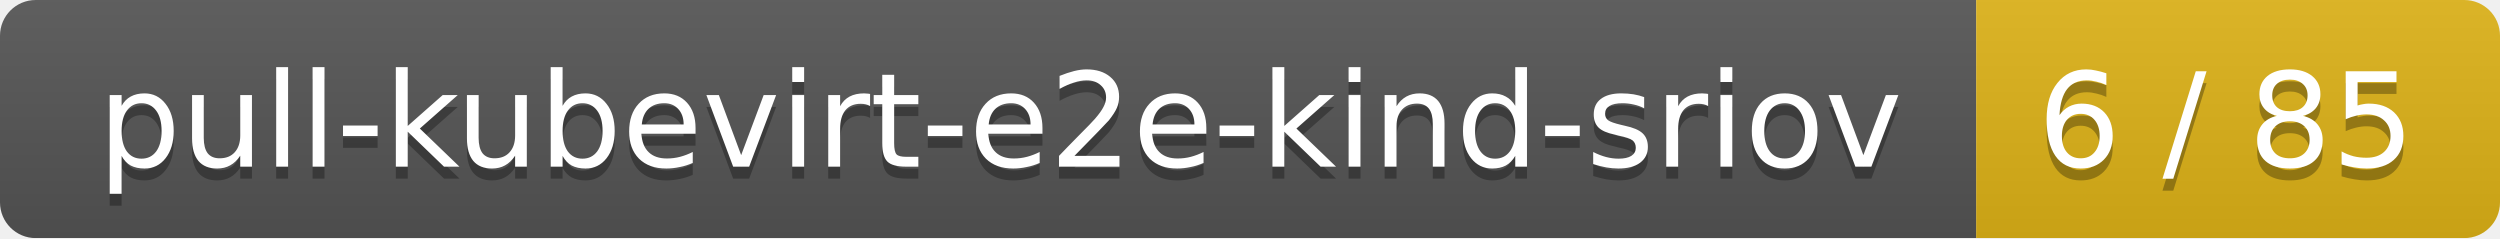
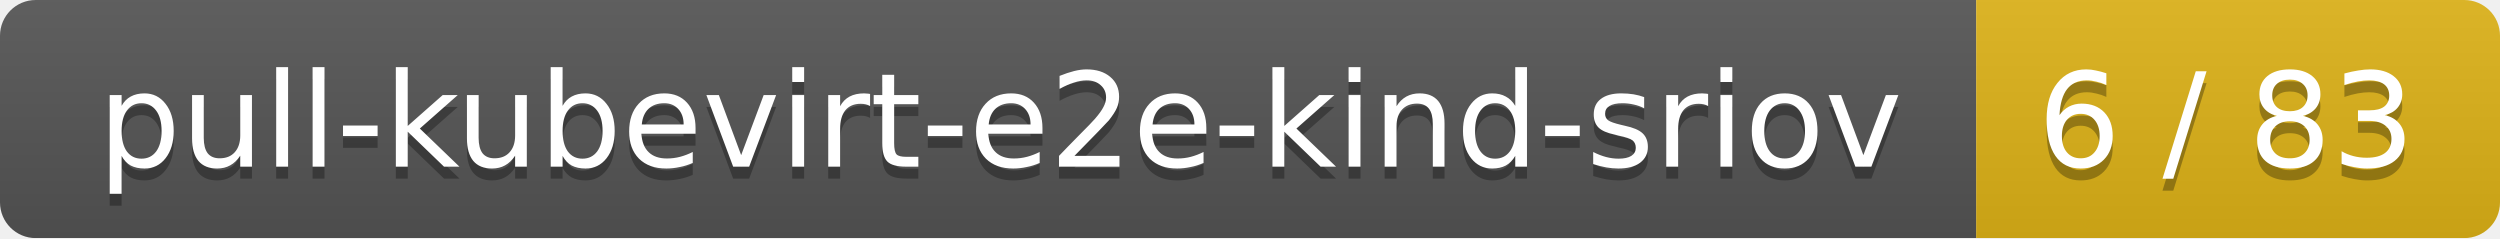
<svg xmlns="http://www.w3.org/2000/svg" width="210" height="20">
  <linearGradient id="smooth" x2="0" y2="100%">
    <stop offset="0" stop-color="#bbb" stop-opacity=".1" />
    <stop offset="1" stop-opacity=".1" />
  </linearGradient>
  <mask id="round">
    <rect width="210" height="20" rx="3" fill="#fff" />
  </mask>
  <g mask="url(#round)">
    <rect width="166" height="20" fill="#555" />
    <rect x="166" width="44" height="20" fill="#dfb317" />
    <rect width="210" height="20" fill="url(#smooth)" />
  </g>
  <g fill="#fff" text-anchor="middle" font-family="DejaVu Sans,Verdana,Geneva,sans-serif" font-size="11">
    <text x="84" y="15" fill="#010101" fill-opacity=".3">pull-kubevirt-e2e-kind-sriov</text>
    <text x="84" y="14">pull-kubevirt-e2e-kind-sriov</text>
-     <text x="187" y="15" fill="#010101" fill-opacity=".3">6 / 85</text>
-     <text x="187" y="14">6 / 85</text>
+     <text x="187" y="15" fill="#010101" fill-opacity=".3">6 / 83</text>
+     <text x="187" y="14">6 / 83</text>
  </g>
</svg>
